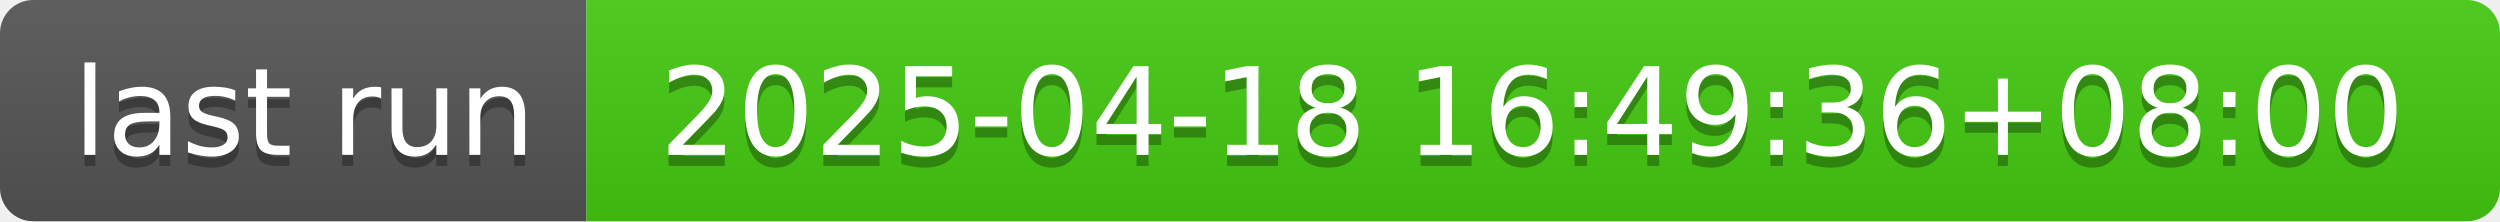
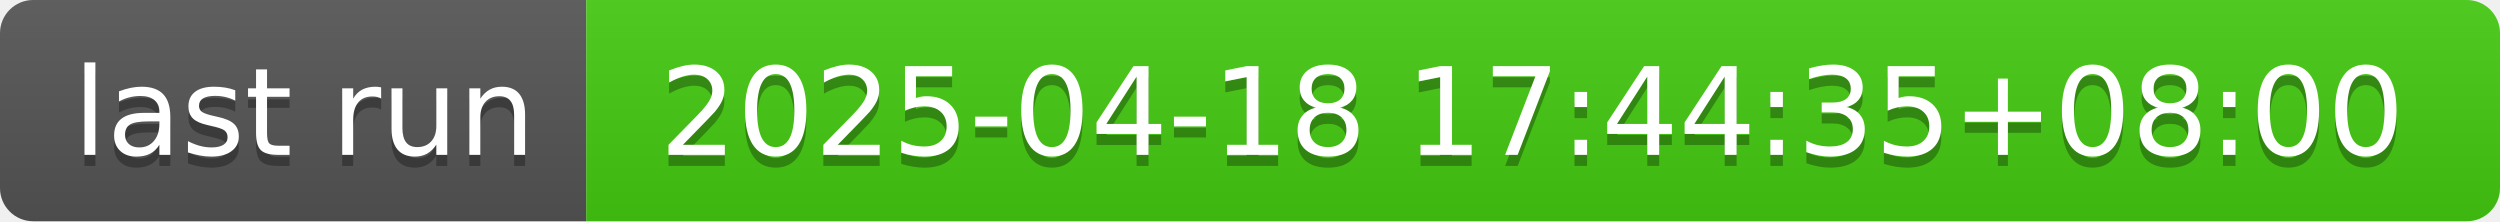
- <svg xmlns="http://www.w3.org/2000/svg" width="226" height="20" role="img" aria-label="last run: 2025-04-18 16:49:36+08:00">
+ <svg xmlns="http://www.w3.org/2000/svg" width="226" height="20" role="img" aria-label="last run: 2025-04-18 17:44:35+08:00">
  <linearGradient id="s" x2="0" y2="100%">
    <stop offset="0" stop-color="#bbb" stop-opacity=".1" />
    <stop offset="1" stop-opacity=".1" />
  </linearGradient>
  <clipPath id="r">
    <rect width="226" height="20" rx="3" fill="#fff" />
  </clipPath>
  <g clip-path="url(#r)">
    <rect width="53" height="20" fill="#555" />
    <rect x="53" width="173" height="20" fill="#4c1" />
    <rect width="226" height="20" fill="url(#s)" />
  </g>
  <g fill="#fff" text-anchor="middle" font-family="Verdana,Geneva,DejaVu Sans,sans-serif" text-rendering="geometricPrecision" font-size="110">
    <text aria-hidden="true" x="275" y="150" fill="#010101" fill-opacity=".3" transform="scale(.1)" textLength="430">last run</text>
    <text x="275" y="140" transform="scale(.1)" fill="#fff" textLength="430">last run</text>
-     <text aria-hidden="true" x="1385" y="150" fill="#010101" fill-opacity=".3" transform="scale(.1)" textLength="1630">2025-04-18 16:49:36+08:00</text>
-     <text x="1385" y="140" transform="scale(.1)" fill="#fff" textLength="1630">2025-04-18 16:49:36+08:00</text>
+     <text aria-hidden="true" x="1385" y="150" fill="#010101" fill-opacity=".3" transform="scale(.1)" textLength="1630">2025-04-18 17:44:35+08:00</text>
+     <text x="1385" y="140" transform="scale(.1)" fill="#fff" textLength="1630">2025-04-18 17:44:35+08:00</text>
  </g>
</svg>
